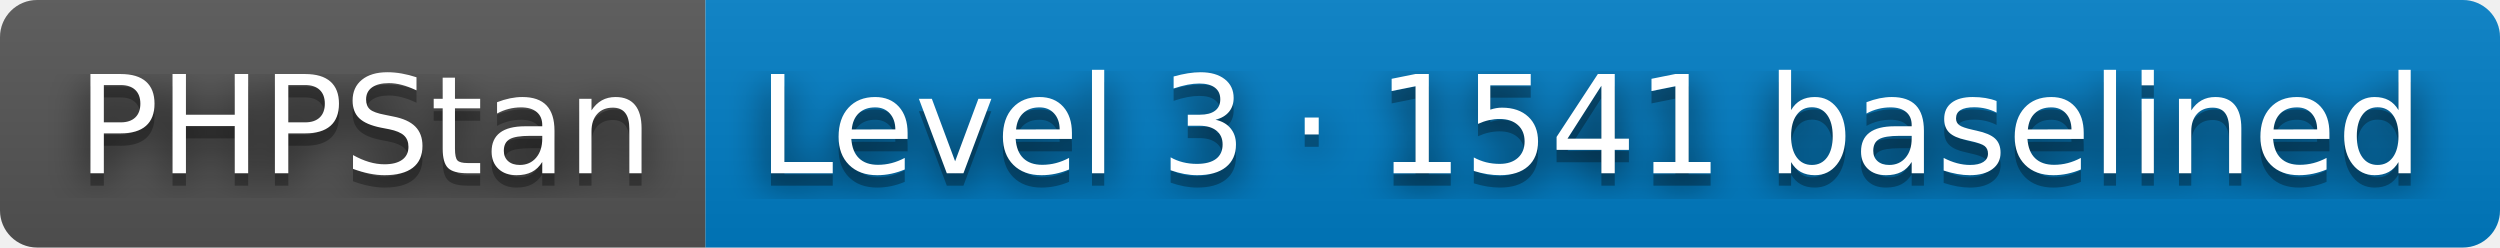
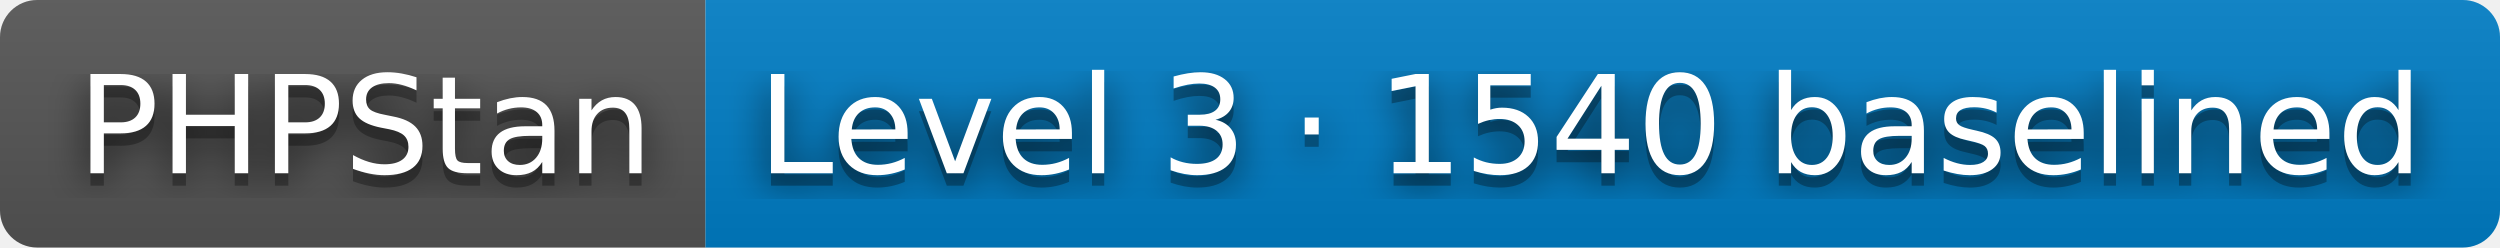
- <svg xmlns="http://www.w3.org/2000/svg" width="202" height="20" role="img" aria-label="PHPStan: Level 3 · 1541 baselined">
+ <svg xmlns="http://www.w3.org/2000/svg" width="202" height="20" role="img" aria-label="PHPStan: Level 3 · 1540 baselined">
  <filter id="blur">
    <feGaussianBlur stdDeviation="16" />
  </filter>
  <linearGradient id="s" x2="0" y2="100%">
    <stop offset="0" stop-color="#bbb" stop-opacity=".1" />
    <stop offset="1" stop-opacity=".1" />
  </linearGradient>
  <clipPath id="r">
    <rect width="202" height="20" rx="3" />
  </clipPath>
  <g clip-path="url(#r)">
    <rect width="57" height="20" fill="#555" />
    <rect x="57" width="145" height="20" fill="#007ec6" />
    <rect width="202" height="20" fill="url(#s)" />
  </g>
  <g fill="#fff" text-anchor="middle" font-family="Verdana,Geneva,DejaVu Sans,sans-serif" text-rendering="geometricPrecision" font-size="110">
    <g transform="scale(.1)">
      <g aria-hidden="true" fill="#010101">
        <text x="295" y="150" fill-opacity=".8" filter="url(#blur)" textLength="470">PHPStan</text>
        <text x="295" y="150" fill-opacity=".3" textLength="470">PHPStan</text>
      </g>
      <text x="295" y="140" textLength="470">PHPStan</text>
    </g>
    <g transform="scale(.1)">
      <g aria-hidden="true" fill="#010101">
-         <text x="1285" y="150" fill-opacity=".8" filter="url(#blur)" textLength="1350">Level 3 · 1541 baselined</text>
-         <text x="1285" y="150" fill-opacity=".3" textLength="1350">Level 3 · 1541 baselined</text>
+         <text x="1285" y="150" fill-opacity=".8" filter="url(#blur)" textLength="1350">Level 3 · 1540 baselined</text>
+         <text x="1285" y="150" fill-opacity=".3" textLength="1350">Level 3 · 1540 baselined</text>
      </g>
-       <text x="1285" y="140" textLength="1350">Level 3 · 1541 baselined</text>
+       <text x="1285" y="140" textLength="1350">Level 3 · 1540 baselined</text>
    </g>
  </g>
</svg>
